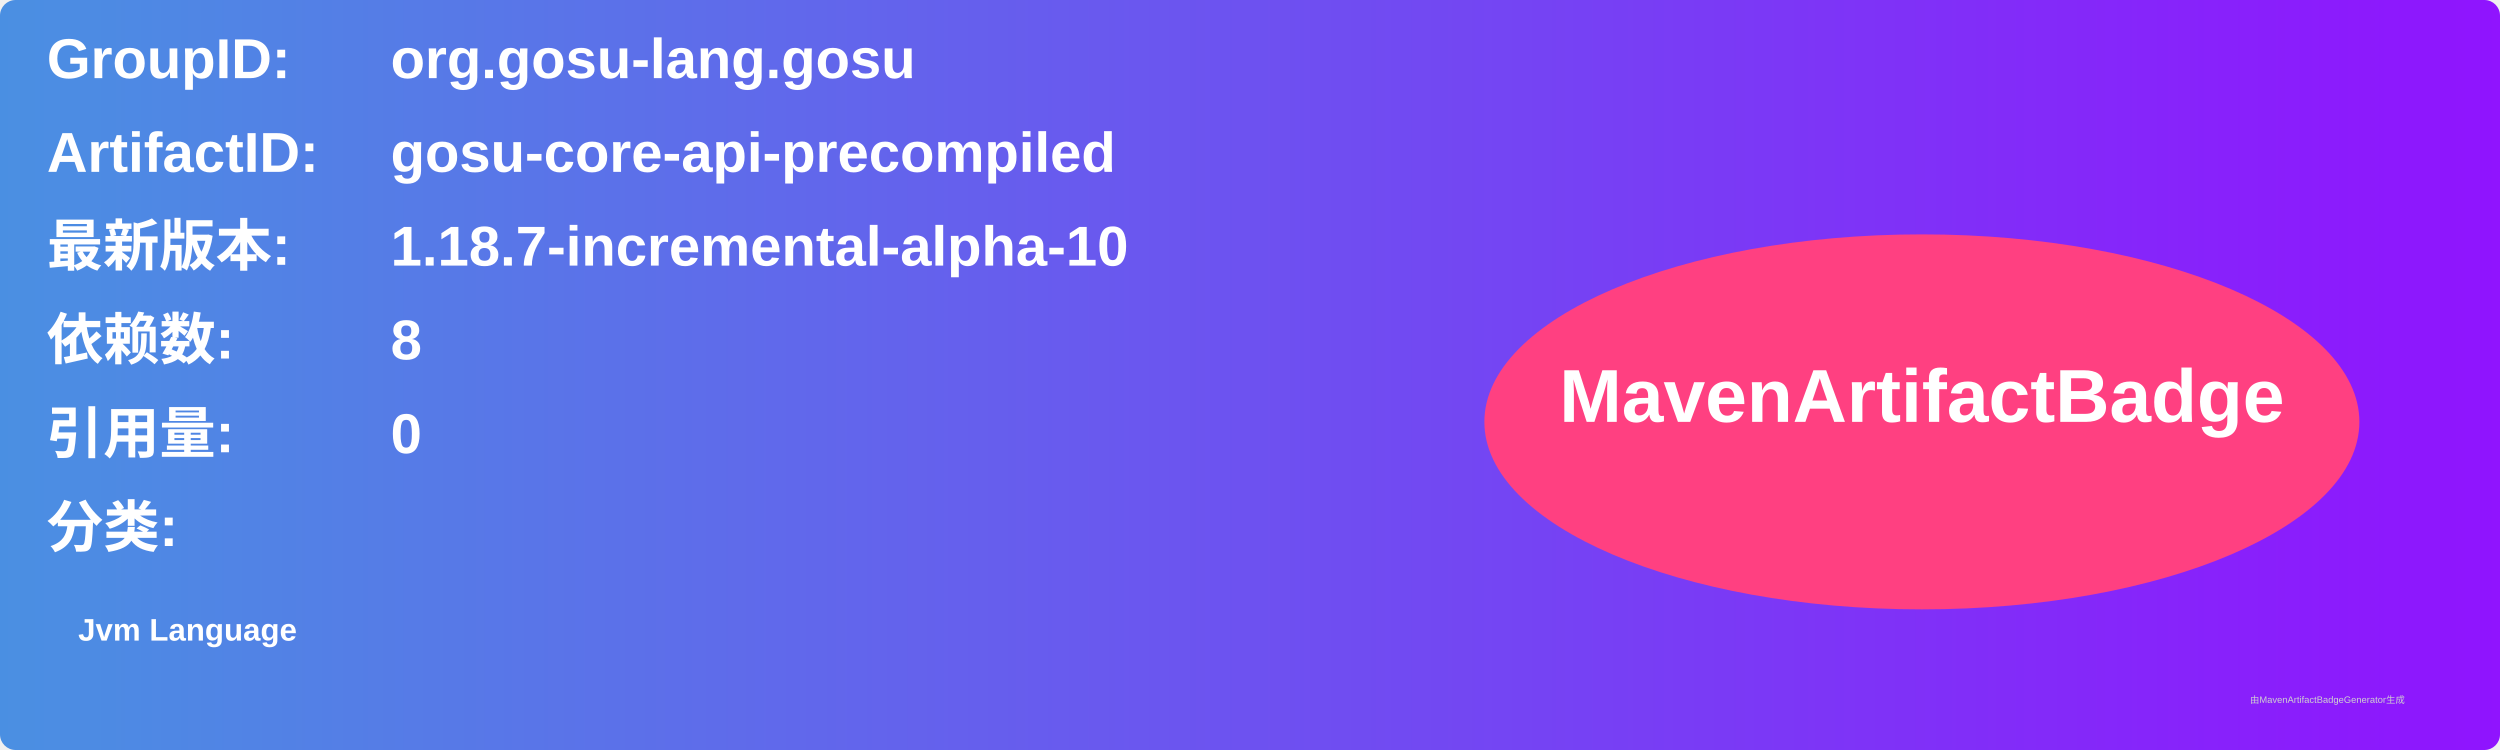
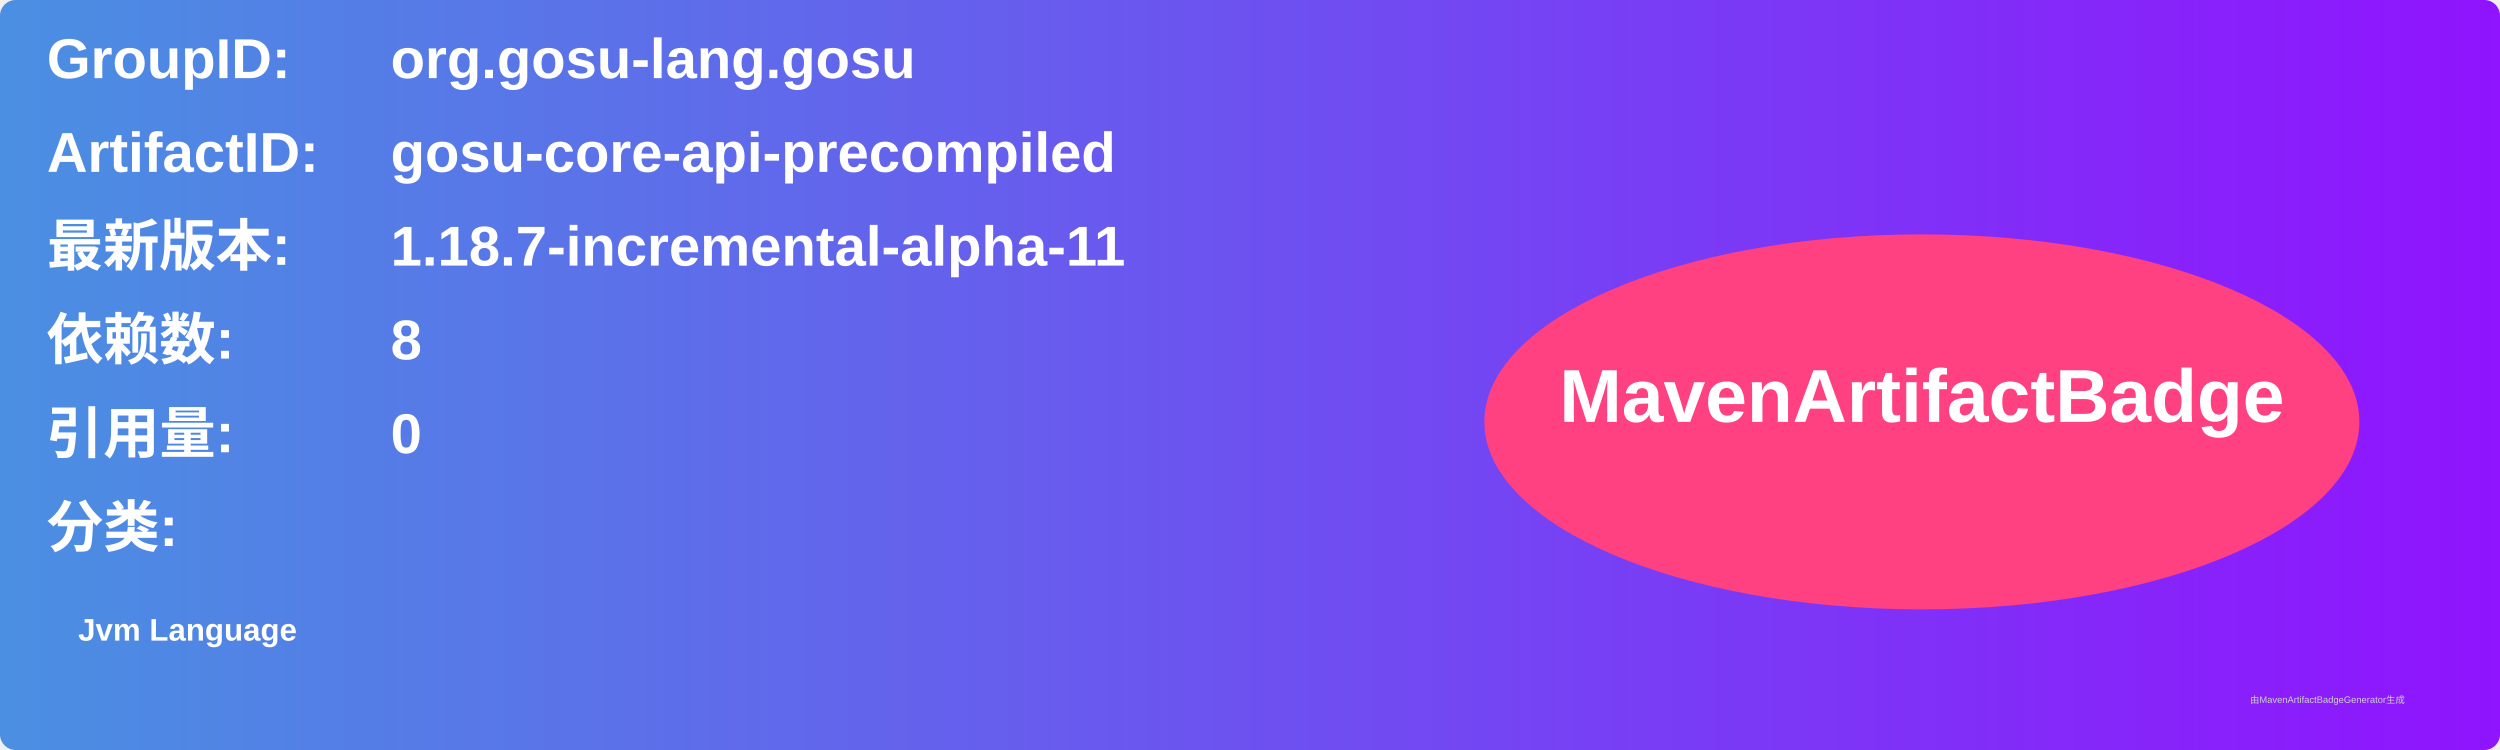
<svg xmlns="http://www.w3.org/2000/svg" width="800" height="240" viewBox="0 0 800 240">
  <linearGradient id="grad" x1="0%" y1="0%" x2="100%" y2="0%">
    <stop offset="0%" stop-color="#4a90e2" />
    <stop offset="100%" stop-color="#9013fe" />
  </linearGradient>
  <rect width="100%" height="100%" rx="5" ry="5" fill="url(#grad)" />
  <g transform="translate(15, 15)">
    <text x="0" y="10" font-family="Arial" font-size="18" fill="white" font-weight="bold" width="260">GroupID:</text>
    <text x="110" y="10" font-family="Arial" font-size="18" fill="white" font-weight="bold" width="460">org.gosu-lang.gosu</text>
    <text x="0" y="40" font-family="Arial" font-size="18" fill="white" font-weight="bold" width="260">ArtifactID:</text>
    <text x="110" y="40" font-family="Arial" font-size="18" fill="white" font-weight="bold" width="460">gosu-core-api-precompiled</text>
    <text x="0" y="70" font-family="Arial" font-size="18" fill="white" font-weight="bold">最新版本:</text>
    <text x="110" y="70" font-family="Arial" font-size="18" fill="white" font-weight="bold">
-       <tspan font-weight="bold">1.18.7-incremental-alpha-10</tspan>
+       <tspan font-weight="bold">1.18.7-incremental-alpha-11</tspan>
    </text>
    <text x="0" y="100" font-family="Arial" font-size="18" fill="white" font-weight="bold">依赖数: </text>
    <text x="110" y="100" font-family="Arial" font-size="18" fill="white">
      <tspan font-weight="bold">8</tspan>
    </text>
    <text x="0" y="130" font-family="Arial" font-size="18" fill="white" font-weight="bold">引用量: </text>
    <text x="110" y="130" font-family="Arial" font-size="18" fill="white">
      <tspan font-weight="bold">0</tspan>
    </text>
    <text x="0" y="160" font-family="Arial" font-size="18" fill="white" font-weight="bold">分类:</text>
    <text x="10" y="190" font-family="Arial" font-size="10" fill="white">
      <tspan font-weight="bold">Jvm Language</tspan>
    </text>
    <ellipse cx="600" cy="120" rx="140" ry="60" fill="#ff4081" />
    <text x="600" y="120" text-anchor="middle" font-family="Arial" font-size="24" fill="white" font-weight="bold">MavenArtifactBadge</text>
  </g>
  <text x="720" y="225" font-family="Arial" font-size="3" fill="#d0d0d0">由MavenArtifactBadgeGenerator生成</text>
</svg>
